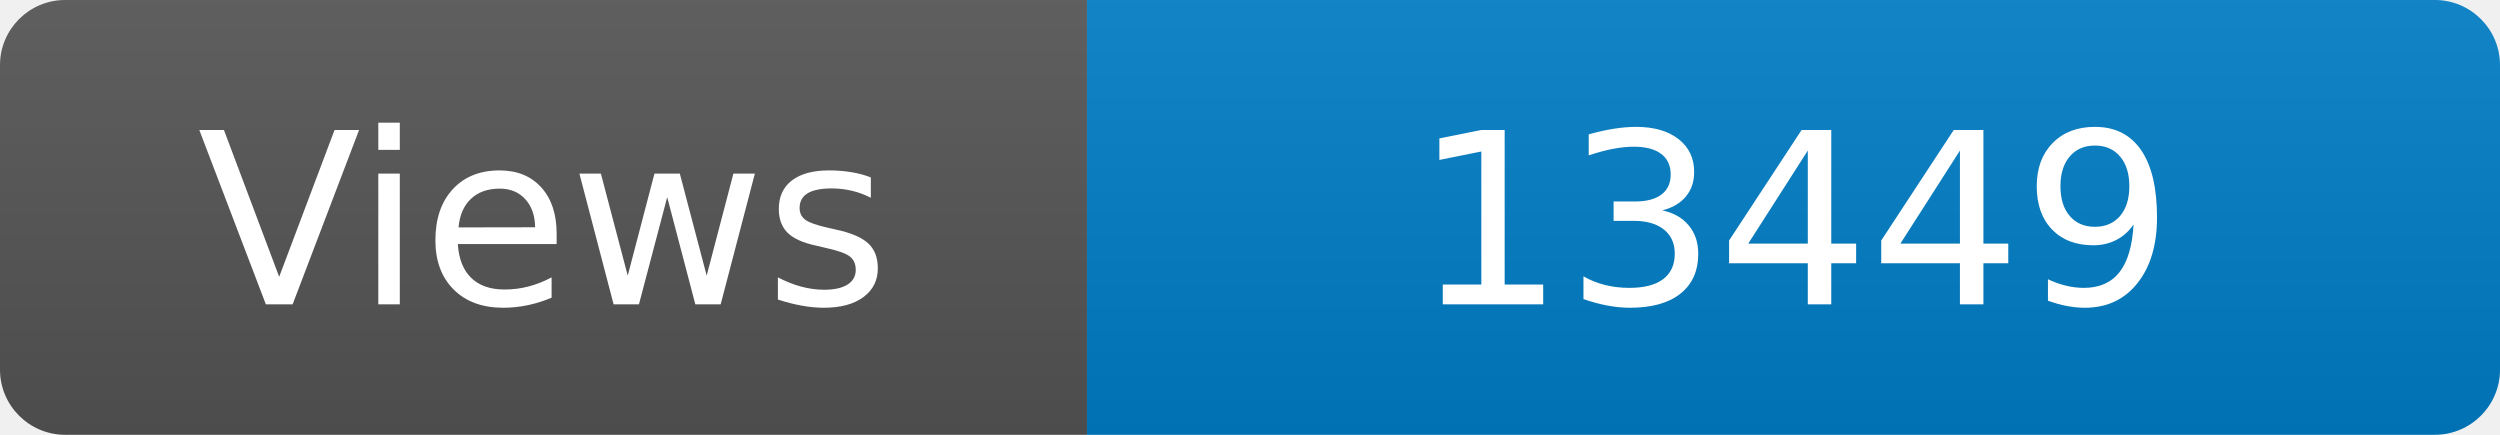
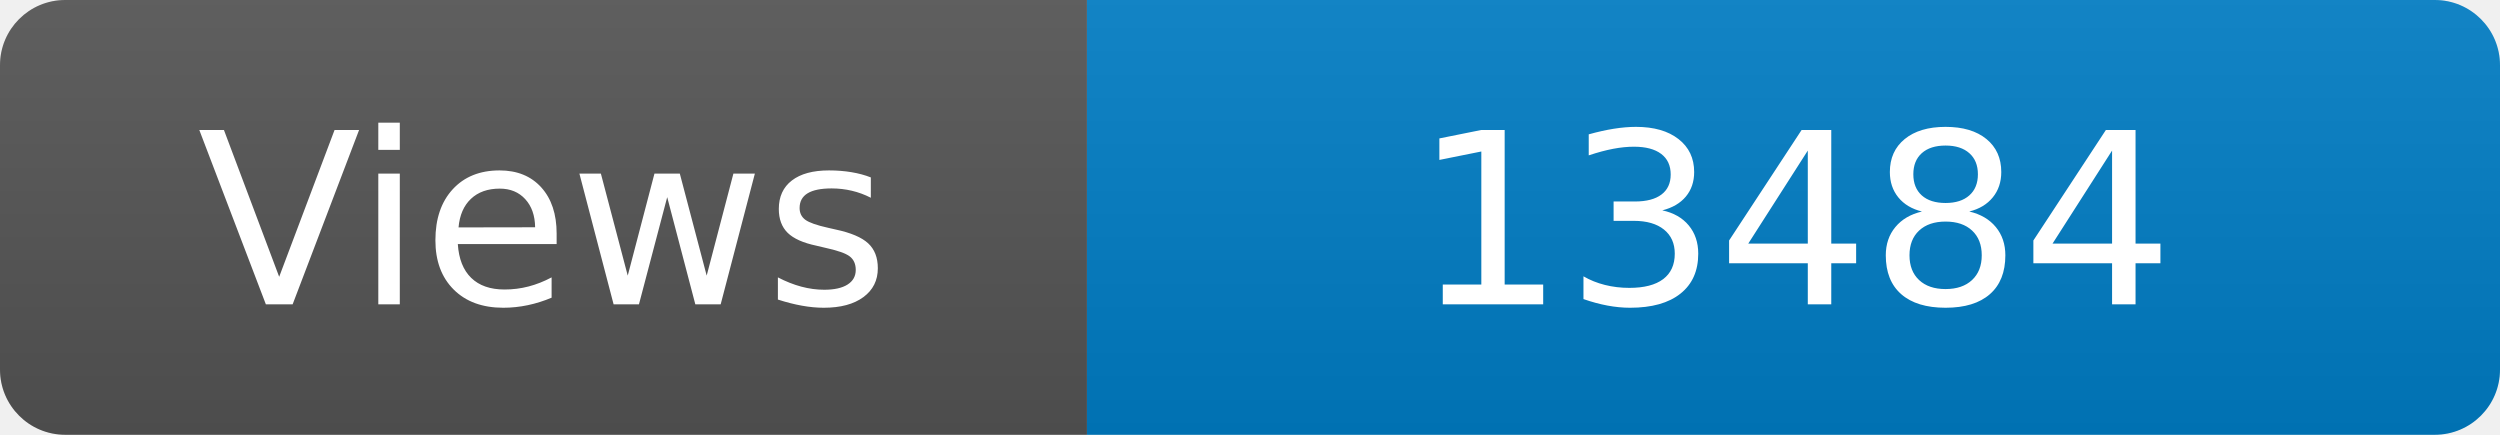
<svg xmlns="http://www.w3.org/2000/svg" width="115" height="20" role="img" aria-label="Maintained?: yes">
  <linearGradient id="s" x2="0" y2="100%">
    <stop offset="0" stop-color="#bbb" stop-opacity=".1" />
    <stop offset="1" stop-opacity=".1" />
  </linearGradient>
  <clipPath id="r">
    <rect width="115" height="20" rx="3" fill="#fff" />
  </clipPath>
  <g clip-path="url(#r)">
    <rect width="50" height="20" fill="#555" />
    <rect x="50" width="160" height="20" fill="#007ec6" />
    <rect width="115" height="20" fill="url(#s)" />
  </g>
  <g fill="#fff" text-anchor="middle" font-family="Verdana,Geneva,DejaVu Sans,sans-serif" font-size="110">
    <text x="250" y="140" transform="scale(.1)" fill="#fff">Views</text>
-     <text x="825" y="140" transform="scale(.1)" fill="#fff">13449</text>
+     <text x="825" y="140" transform="scale(.1)" fill="#fff">13484</text>
  </g>
</svg>
